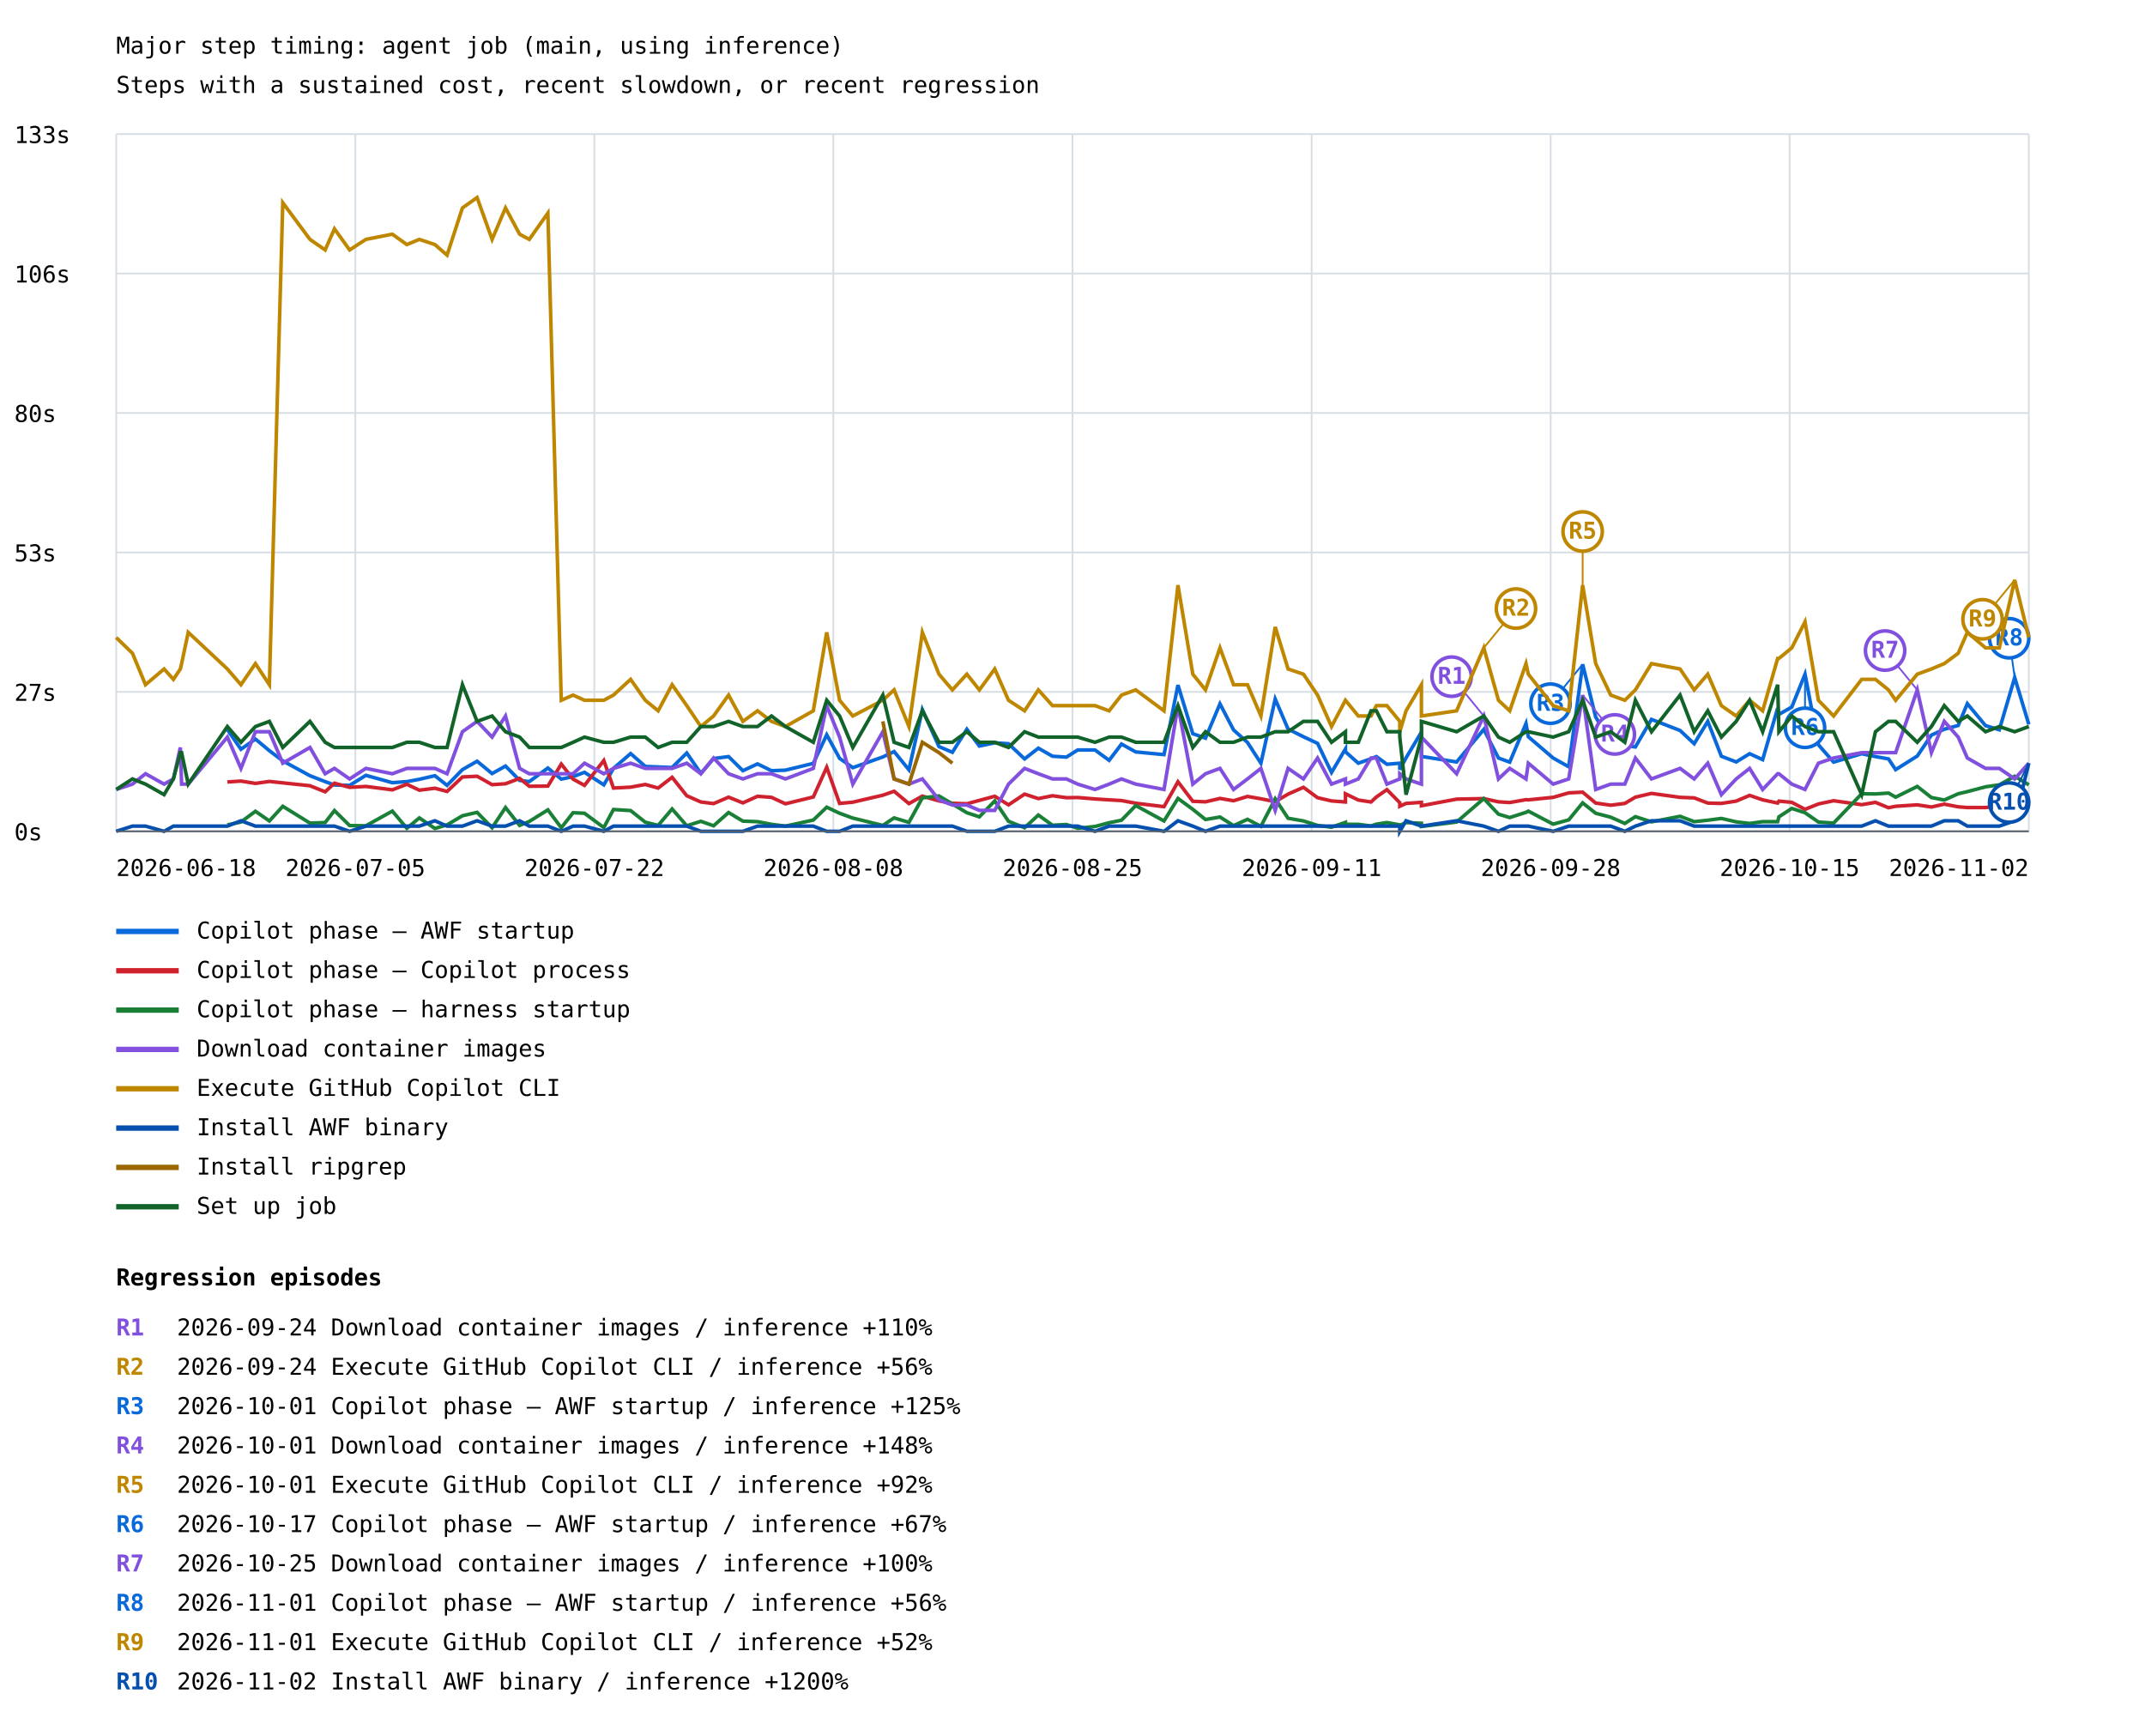
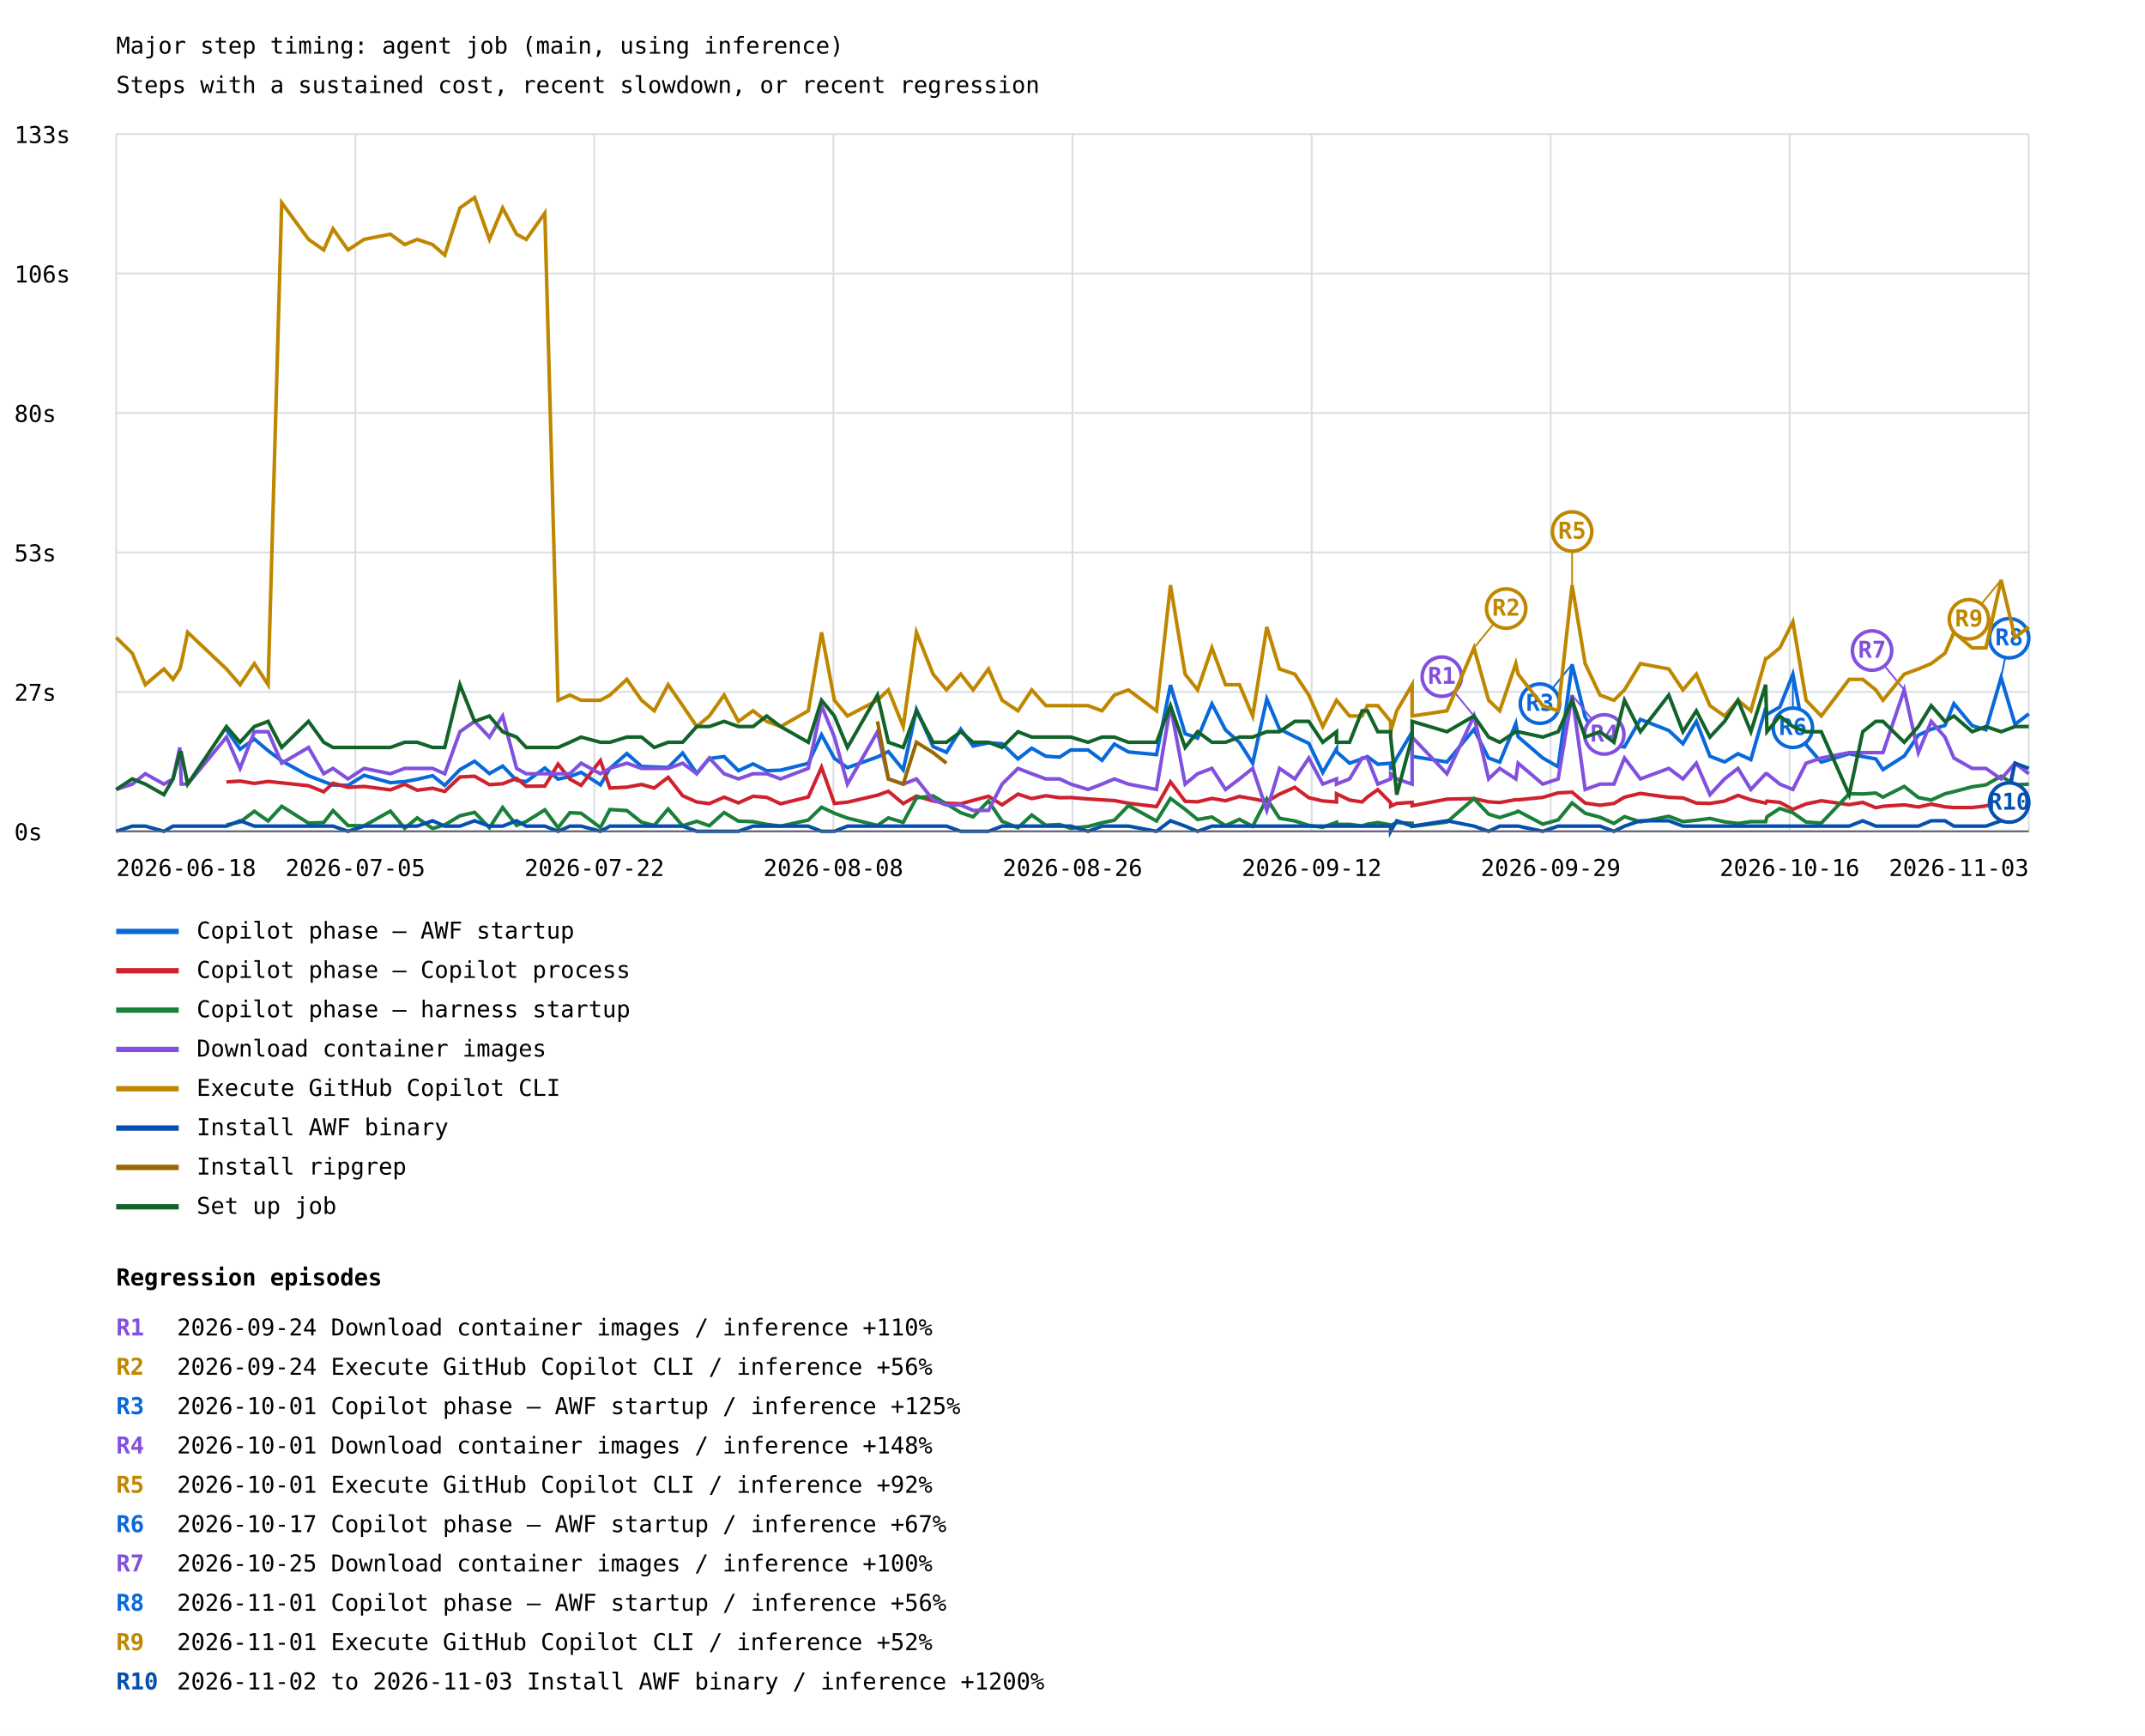
<svg xmlns="http://www.w3.org/2000/svg" width="1200" height="971" viewBox="0 0 1200 971">
  <rect width="100%" height="100%" fill="white" />
  <style>text{font-family:ui-monospace,monospace;font-size:13px}.axis{stroke:#57606a;stroke-width:1}.grid{stroke:#d8dee4;stroke-width:1}</style>
  <text x="65" y="30" font-size="20">Major step timing: agent job (main, using inference)</text>
  <text x="65" y="52">Steps with a sustained cost, recent slowdown, or recent regression</text>
  <line class="grid" x1="65" y1="465.0" x2="1135" y2="465.0" />
  <text x="8" y="470.0">0s</text>
  <line class="grid" x1="65" y1="387.0" x2="1135" y2="387.0" />
  <text x="8" y="392.0">27s</text>
  <line class="grid" x1="65" y1="309.0" x2="1135" y2="309.0" />
  <text x="8" y="314.0">53s</text>
  <line class="grid" x1="65" y1="231.0" x2="1135" y2="231.0" />
  <text x="8" y="236.0">80s</text>
  <line class="grid" x1="65" y1="153.0" x2="1135" y2="153.0" />
  <text x="8" y="158.0">106s</text>
  <line class="grid" x1="65" y1="75.0" x2="1135" y2="75.0" />
  <text x="8" y="80.0">133s</text>
  <line class="grid" x1="65.0" y1="75" x2="65.0" y2="465" />
  <line class="grid" x1="198.8" y1="75" x2="198.8" y2="465" />
  <line class="grid" x1="332.5" y1="75" x2="332.5" y2="465" />
  <line class="grid" x1="466.2" y1="75" x2="466.2" y2="465" />
  <line class="grid" x1="600.0" y1="75" x2="600.0" y2="465" />
  <line class="grid" x1="733.8" y1="75" x2="733.8" y2="465" />
  <line class="grid" x1="867.5" y1="75" x2="867.5" y2="465" />
  <line class="grid" x1="1001.2" y1="75" x2="1001.2" y2="465" />
  <line class="grid" x1="1135.0" y1="75" x2="1135.0" y2="465" />
-   <polyline points="127.2,408.1 134.8,419.1 142.9,413.4 150.7,419.9 158.2,425.6 173.4,433.9 181.9,437.2 187.1,439.1 195.6,439.3 204.7,433.7 219.5,437.8 227.6,437.2 234.6,435.9 243.3,433.9 250.1,439.3 258.7,430.5 266.9,425.8 275.3,432.7 282.8,428.5 290.7,436.5 296.1,437.2 306.5,429.6 314.0,435.8 320.6,434.4 327.0,432.0 337.8,439.0 343.2,429.8 352.8,421.5 361.0,428.7 368.2,429.0 376.0,429.3 384.2,421.2 392.1,432.6 399.2,424.3 407.6,423.2 415.6,431.1 423.8,427.3 431.6,431.1 439.4,430.8 455.0,427.0 462.5,411.0 469.7,424.2 477.1,429.4 493.9,423.4 500.2,420.4 508.5,430.6 516.0,396.9 525.3,417.6 532.8,420.8 540.9,407.9 547.9,417.3 556.5,415.5 564.2,416.0 573.2,424.5 580.9,418.5 588.8,423.0 596.6,423.5 602.9,419.5 612.6,419.5 620.5,425.3 627.4,416.2 635.4,420.6 651.2,422.1 659.0,383.2 667.3,410.4 674.4,412.9 682.5,393.7 690.1,408.3 697.9,415.3 705.4,426.9 713.4,391.0 720.6,407.8 729.2,412.1 737.1,415.8 744.9,432.1 752.7,418.9 752.7,420.5 759.9,426.9 767.0,424.4 770.0,423.2 775.9,427.5 783.1,426.9 783.1,430.5 786.6,423.9 795.2,409.5 795.2,423.1 814.9,426.2 830.1,408.0 838.3,424.0 844.6,426.3 853.7,404.7 855.0,412.1 868.9,424.0 877.6,428.9 885.4,371.6 892.7,401.1 901.1,415.1 909.0,417.1 914.9,417.8 923.9,402.4 939.9,408.6 947.8,416.0 955.4,403.5 963.0,423.0 971.3,426.2 978.8,421.6 986.1,424.9 994.5,396.1 995.2,399.6 1002.4,395.5 1009.8,377.1 1017.3,416.6 1025.8,426.3 1041.5,421.6 1049.2,423.2 1056.5,424.5 1060.5,430.5 1072.6,422.9 1080.5,411.2 1087.7,407.9 1095.5,405.8 1100.6,393.6 1110.8,405.9 1118.5,408.2 1127.1,379.0 1135.0,405.2" fill="none" stroke="#0969da" stroke-width="2" />
-   <line x1="885.4" y1="371.6" x2="867.4" y2="393.6" stroke="#0969da" stroke-width="1" />
-   <circle cx="867.4" cy="393.6" r="11" fill="white" stroke="#0969da" stroke-width="2" />
-   <text x="867.4" y="397.6" fill="#0969da" font-size="10" font-weight="bold" text-anchor="middle">R3</text>
-   <line x1="1009.8" y1="377.1" x2="1009.8" y2="407.1" stroke="#0969da" stroke-width="1" />
-   <circle cx="1009.8" cy="407.1" r="11" fill="white" stroke="#0969da" stroke-width="2" />
-   <text x="1009.8" y="411.1" fill="#0969da" font-size="10" font-weight="bold" text-anchor="middle">R6</text>
-   <line x1="1127.1" y1="379.0" x2="1124.0" y2="357.0" stroke="#0969da" stroke-width="1" />
+   <polyline points="126.7,408.1 134.3,419.1 142.3,413.4 150.0,419.9 157.6,425.6 172.6,433.9 181.1,437.2 186.3,439.1 194.7,439.3 203.7,433.7 218.4,437.8 226.4,437.2 233.4,435.9 242.0,433.9 248.8,439.3 257.3,430.5 265.5,425.8 273.8,432.7 281.2,428.5 289.0,436.5 294.4,437.2 304.8,429.6 312.2,435.8 318.8,434.4 325.1,432.0 335.9,439.0 341.2,429.8 350.7,421.5 358.9,428.7 366.0,429.0 373.8,429.3 381.9,421.2 389.8,432.6 396.8,424.3 405.1,423.2 413.1,431.1 421.3,427.3 428.9,431.1 436.7,430.8 452.2,427.0 459.6,411.0 466.8,424.2 474.1,429.4 490.9,423.4 497.0,420.4 505.3,430.6 512.7,396.9 522.0,417.6 529.5,420.8 537.5,407.9 544.4,417.3 553.0,415.5 560.6,416.0 569.5,424.5 577.2,418.5 585.1,423.0 592.8,423.5 599.0,419.5 608.7,419.5 616.5,425.3 623.4,416.2 631.3,420.6 647.0,422.1 654.8,383.2 663.0,410.4 670.0,412.9 678.0,393.7 685.6,408.3 693.4,415.3 700.8,426.9 708.7,391.0 715.8,407.8 724.4,412.1 732.2,415.8 740.0,432.1 747.7,418.9 747.7,420.5 755.0,426.9 762.0,424.4 765.0,423.2 770.8,427.5 778.0,426.9 778.0,430.5 781.4,423.9 790.0,409.5 790.0,423.1 809.5,426.2 824.6,408.0 832.8,424.0 839.0,426.3 848.0,404.7 849.3,412.1 863.1,424.0 871.7,428.9 879.5,371.6 886.8,401.1 895.1,415.1 902.9,417.1 908.8,417.8 917.7,402.4 933.6,408.6 941.5,416.0 949.0,403.5 956.6,423.0 964.8,426.2 972.3,421.6 979.5,424.9 987.8,396.1 988.5,399.6 995.7,395.5 1003.0,377.1 1010.4,416.6 1018.9,426.3 1034.5,421.6 1042.1,423.2 1049.4,424.5 1053.4,430.5 1065.3,422.9 1073.2,411.2 1080.4,407.9 1088.1,405.8 1093.1,393.6 1103.3,405.9 1111.0,408.2 1119.5,379.0 1127.3,405.2 1135.0,399.3" fill="none" stroke="#0969da" stroke-width="2" />
+   <line x1="879.5" y1="371.6" x2="861.5" y2="393.6" stroke="#0969da" stroke-width="1" />
+   <circle cx="861.5" cy="393.6" r="11" fill="white" stroke="#0969da" stroke-width="2" />
+   <text x="861.5" y="397.6" fill="#0969da" font-size="10" font-weight="bold" text-anchor="middle">R3</text>
+   <line x1="1003.0" y1="377.1" x2="1003.0" y2="407.1" stroke="#0969da" stroke-width="1" />
+   <circle cx="1003.0" cy="407.1" r="11" fill="white" stroke="#0969da" stroke-width="2" />
+   <text x="1003.0" y="411.1" fill="#0969da" font-size="10" font-weight="bold" text-anchor="middle">R6</text>
+   <line x1="1119.5" y1="379.0" x2="1124.0" y2="357.0" stroke="#0969da" stroke-width="1" />
  <circle cx="1124.0" cy="357.0" r="11" fill="white" stroke="#0969da" stroke-width="2" />
  <text x="1124.0" y="361.0" fill="#0969da" font-size="10" font-weight="bold" text-anchor="middle">R8</text>
  <line x1="65" y1="521" x2="100" y2="521" stroke="#0969da" stroke-width="3" />
  <text x="110" y="525">Copilot phase — AWF startup</text>
-   <polyline points="127.2,437.4 134.8,436.9 142.9,438.2 150.7,437.1 158.2,437.9 173.4,439.5 181.9,442.9 187.1,438.1 195.6,440.4 204.7,439.9 219.5,441.8 227.6,438.7 234.6,442.0 243.3,440.9 250.1,442.7 258.7,434.6 266.9,434.2 275.3,438.9 282.8,438.4 290.7,435.4 296.1,439.8 306.5,439.7 314.0,427.4 320.6,435.8 327.0,439.3 337.8,425.4 343.2,440.8 352.8,440.3 361.0,438.8 368.2,440.8 376.0,434.8 384.2,445.1 392.1,448.6 399.2,449.5 407.6,445.9 415.6,449.1 423.8,445.4 431.6,446.0 439.4,449.6 455.0,445.8 462.5,429.2 469.7,449.4 477.1,448.7 493.9,444.8 500.2,442.6 508.5,449.5 516.0,445.3 525.3,448.0 532.8,449.3 540.9,449.6 547.9,447.7 556.5,445.4 564.2,450.2 573.2,444.2 580.9,446.7 588.8,445.1 596.6,446.2 602.9,446.1 612.6,446.9 620.5,447.4 627.4,447.8 635.4,449.3 651.2,451.2 659.0,437.3 667.3,448.2 674.4,448.5 682.5,446.6 690.1,447.9 697.9,445.5 705.4,446.8 713.4,448.4 720.6,444.2 729.2,440.4 737.1,446.2 744.9,448.0 752.7,448.6 752.7,444.0 759.9,447.5 767.0,448.6 770.0,445.8 775.9,441.7 783.1,449.0 783.1,451.0 786.6,449.4 795.2,448.8 795.2,450.7 814.9,447.0 830.1,446.7 838.3,448.5 844.6,448.9 853.7,447.3 855.0,447.4 868.9,446.0 877.6,443.5 885.4,443.1 892.7,449.2 901.1,450.4 909.0,449.4 914.9,445.9 923.9,443.8 939.9,446.0 947.8,446.3 955.4,449.2 963.0,449.4 971.3,448.1 978.8,444.9 986.1,447.4 994.5,449.2 995.2,448.1 1002.4,448.8 1009.8,452.7 1017.3,449.7 1025.8,447.9 1041.5,450.1 1049.2,448.8 1056.5,451.8 1060.5,451.0 1072.6,450.2 1080.5,451.4 1087.7,449.8 1095.5,451.3 1100.6,451.7 1110.8,451.7 1118.5,450.8 1127.1,448.7 1135.0,448.7" fill="none" stroke="#cf222e" stroke-width="2" />
+   <polyline points="126.7,437.4 134.3,436.9 142.3,438.2 150.0,437.1 157.6,437.9 172.6,439.5 181.1,442.9 186.3,438.1 194.7,440.4 203.7,439.9 218.4,441.8 226.4,438.7 233.4,442.0 242.0,440.9 248.8,442.7 257.3,434.6 265.5,434.2 273.8,438.9 281.2,438.4 289.0,435.4 294.4,439.8 304.8,439.7 312.2,427.4 318.8,435.8 325.1,439.3 335.9,425.4 341.2,440.8 350.7,440.3 358.9,438.8 366.0,440.8 373.8,434.8 381.9,445.1 389.8,448.6 396.8,449.5 405.1,445.9 413.1,449.1 421.3,445.4 428.9,446.0 436.7,449.6 452.2,445.8 459.6,429.2 466.8,449.4 474.1,448.7 490.9,444.8 497.0,442.6 505.3,449.5 512.7,445.3 522.0,448.0 529.5,449.3 537.5,449.6 544.4,447.7 553.0,445.4 560.6,450.2 569.5,444.2 577.2,446.7 585.1,445.1 592.8,446.2 599.0,446.1 608.7,446.9 616.5,447.4 623.4,447.8 631.3,449.3 647.0,451.2 654.8,437.3 663.0,448.2 670.0,448.5 678.0,446.6 685.6,447.9 693.4,445.5 700.8,446.8 708.7,448.4 715.8,444.2 724.4,440.4 732.2,446.2 740.0,448.0 747.7,448.6 747.7,444.0 755.0,447.5 762.0,448.6 765.0,445.8 770.8,441.7 778.0,449.0 778.0,451.0 781.4,449.4 790.0,448.8 790.0,450.7 809.5,447.0 824.6,446.7 832.8,448.5 839.0,448.9 848.0,447.3 849.3,447.4 863.1,446.0 871.7,443.5 879.5,443.1 886.8,449.2 895.1,450.4 902.9,449.4 908.8,445.9 917.7,443.8 933.6,446.0 941.5,446.3 949.0,449.2 956.6,449.4 964.8,448.1 972.3,444.9 979.5,447.4 987.8,449.2 988.5,448.1 995.7,448.8 1003.0,452.7 1010.4,449.7 1018.9,447.9 1034.5,450.1 1042.1,448.8 1049.4,451.8 1053.4,451.0 1065.3,450.2 1073.2,451.4 1080.4,449.8 1088.1,451.3 1093.1,451.7 1103.3,451.7 1111.0,450.8 1119.5,448.7 1127.3,448.7 1135.0,450.7" fill="none" stroke="#cf222e" stroke-width="2" />
  <line x1="65" y1="543" x2="100" y2="543" stroke="#cf222e" stroke-width="3" />
  <text x="110" y="547">Copilot phase — Copilot process</text>
-   <polyline points="127.2,461.4 134.8,459.8 142.9,453.8 150.7,459.2 158.2,451.0 173.4,460.4 181.9,460.1 187.1,453.4 195.6,461.8 204.7,461.9 219.5,453.7 227.6,463.3 234.6,457.5 243.3,463.4 250.1,461.4 258.7,456.3 266.9,454.4 275.3,463.0 282.8,451.7 290.7,461.7 296.1,459.5 306.5,453.0 314.0,463.0 320.6,454.6 327.0,454.9 337.8,462.9 343.2,452.8 352.8,453.4 361.0,459.9 368.2,461.7 376.0,452.5 384.2,461.9 392.1,459.4 399.2,461.9 407.6,454.5 415.6,459.3 423.8,459.6 431.6,461.1 439.4,462.1 455.0,458.7 462.5,451.5 469.7,454.9 477.1,457.6 493.9,461.7 500.2,457.5 508.5,460.0 516.0,446.3 525.3,445.2 532.8,449.7 540.9,454.6 547.9,456.9 556.5,448.0 564.2,459.4 573.2,463.0 580.9,455.9 588.8,461.6 596.6,461.2 602.9,463.3 612.6,462.3 620.5,460.2 627.4,458.8 635.4,450.6 651.2,459.2 659.0,446.6 667.3,452.7 674.4,458.4 682.5,457.0 690.1,461.8 697.9,458.3 705.4,462.2 713.4,446.8 720.6,457.7 729.2,459.2 737.1,461.7 744.9,462.7 752.7,460.0 752.7,461.1 759.9,461.1 767.0,462.0 770.0,461.0 775.9,460.1 783.1,461.4 783.1,461.7 786.6,460.1 795.2,460.5 795.2,462.3 814.9,459.8 830.1,446.7 838.3,455.4 844.6,457.3 853.7,454.4 855.0,453.7 868.9,461.0 877.6,458.6 885.4,449.1 892.7,454.9 901.1,457.1 909.0,460.6 914.9,456.8 923.9,459.7 939.9,456.6 947.8,459.6 955.4,458.8 963.0,457.8 971.3,459.7 978.8,460.6 986.1,459.6 994.5,459.6 995.2,456.9 1002.4,452.2 1009.8,454.6 1017.3,459.8 1025.8,460.4 1041.5,444.0 1049.2,444.1 1056.5,443.6 1060.5,445.9 1072.6,439.9 1080.5,446.1 1087.7,447.5 1095.5,444.0 1100.6,442.8 1110.8,440.1 1118.5,439.0 1127.1,434.2 1135.0,439.0" fill="none" stroke="#1a7f37" stroke-width="2" />
+   <polyline points="126.7,461.4 134.3,459.8 142.3,453.8 150.0,459.2 157.6,451.0 172.6,460.4 181.1,460.1 186.3,453.4 194.7,461.8 203.7,461.9 218.4,453.7 226.4,463.3 233.4,457.5 242.0,463.4 248.8,461.4 257.3,456.3 265.5,454.4 273.8,463.0 281.2,451.7 289.0,461.7 294.4,459.5 304.8,453.0 312.2,463.0 318.8,454.6 325.1,454.9 335.9,462.9 341.2,452.8 350.7,453.4 358.9,459.9 366.0,461.7 373.8,452.5 381.9,461.9 389.8,459.4 396.8,461.9 405.1,454.5 413.1,459.3 421.3,459.6 428.9,461.1 436.7,462.1 452.2,458.7 459.6,451.5 466.8,454.9 474.1,457.6 490.9,461.7 497.0,457.5 505.3,460.0 512.7,446.3 522.0,445.2 529.5,449.7 537.5,454.6 544.4,456.9 553.0,448.0 560.6,459.4 569.5,463.0 577.2,455.9 585.1,461.6 592.8,461.2 599.0,463.3 608.7,462.3 616.5,460.2 623.4,458.8 631.3,450.6 647.0,459.2 654.8,446.6 663.0,452.7 670.0,458.4 678.0,457.0 685.6,461.8 693.4,458.3 700.8,462.2 708.7,446.8 715.8,457.7 724.4,459.2 732.2,461.7 740.0,462.7 747.7,460.0 747.7,461.1 755.0,461.1 762.0,462.0 765.0,461.0 770.8,460.1 778.0,461.4 778.0,461.7 781.4,460.1 790.0,460.5 790.0,462.3 809.5,459.8 824.6,446.7 832.8,455.4 839.0,457.3 848.0,454.4 849.3,453.7 863.1,461.0 871.7,458.6 879.5,449.1 886.8,454.9 895.1,457.1 902.9,460.6 908.8,456.8 917.7,459.7 933.6,456.6 941.5,459.6 949.0,458.8 956.6,457.8 964.8,459.7 972.3,460.6 979.5,459.6 987.8,459.6 988.5,456.9 995.7,452.2 1003.0,454.6 1010.4,459.8 1018.9,460.4 1034.5,444.0 1042.1,444.1 1049.4,443.6 1053.4,445.9 1065.3,439.9 1073.2,446.1 1080.4,447.5 1088.1,444.0 1093.1,442.8 1103.3,440.1 1111.0,439.0 1119.5,434.2 1127.3,439.0 1135.0,438.6" fill="none" stroke="#1a7f37" stroke-width="2" />
  <line x1="65" y1="565" x2="100" y2="565" stroke="#1a7f37" stroke-width="3" />
  <text x="110" y="569">Copilot phase — harness startup</text>
-   <polyline points="65.0,441.6 74.1,438.6 81.4,432.8 91.8,438.6 97.0,435.7 100.9,418.1 101.6,438.6 105.3,438.6 127.2,412.3 134.8,429.8 142.9,409.3 150.7,409.3 158.2,426.9 173.4,418.1 181.9,432.8 187.1,429.8 195.6,435.7 204.7,429.8 219.5,432.8 227.6,429.8 234.6,429.8 243.3,429.8 250.1,432.8 258.7,409.3 266.9,403.5 275.3,412.3 282.8,400.5 290.7,429.8 296.1,432.8 306.5,432.8 314.0,432.8 320.6,432.8 327.0,426.9 337.8,432.8 343.2,429.8 352.8,426.9 361.0,429.8 368.2,429.8 376.0,429.8 384.2,426.9 392.1,432.8 399.2,424.0 407.6,432.8 415.6,435.7 423.8,432.8 431.6,432.8 439.4,435.7 455.0,429.8 462.5,394.7 469.7,412.3 477.1,438.6 493.9,409.3 500.2,435.7 508.5,438.6 516.0,435.7 525.3,447.4 532.8,450.3 540.9,450.3 547.9,453.3 556.5,453.3 564.2,438.6 573.2,429.8 580.9,432.8 588.8,435.7 596.6,435.7 602.9,438.6 612.6,441.6 620.5,438.6 627.4,435.7 635.4,438.6 651.2,441.6 659.0,394.7 667.3,438.6 674.4,432.8 682.5,429.8 690.1,441.6 697.9,435.7 705.4,429.8 713.4,453.3 720.6,429.8 729.2,435.7 737.1,424.0 744.9,438.6 752.7,435.7 752.7,438.6 759.9,435.7 767.0,424.0 770.0,424.0 775.9,438.6 783.1,435.7 783.1,432.8 786.6,435.7 795.2,438.6 795.2,412.3 814.9,432.8 830.1,400.5 838.3,435.7 844.6,429.8 853.7,435.7 855.0,426.9 868.9,438.6 877.6,435.7 885.4,388.8 892.7,441.6 901.1,438.6 909.0,438.6 914.9,424.0 923.9,435.7 939.9,429.8 947.8,435.7 955.4,426.9 963.0,444.5 971.3,435.7 978.8,429.8 986.1,441.6 994.5,432.8 995.2,432.8 1002.4,438.6 1009.8,441.6 1017.3,426.9 1025.8,424.0 1041.5,421.0 1049.2,421.0 1056.5,421.0 1060.5,421.0 1072.6,385.9 1080.5,421.0 1087.7,403.5 1095.5,412.3 1100.6,424.0 1110.8,429.8 1118.5,429.8 1127.1,435.7 1135.0,426.9" fill="none" stroke="#8250df" stroke-width="2" />
-   <line x1="830.1" y1="400.5" x2="812.1" y2="378.5" stroke="#8250df" stroke-width="1" />
-   <circle cx="812.1" cy="378.5" r="11" fill="white" stroke="#8250df" stroke-width="2" />
-   <text x="812.1" y="382.5" fill="#8250df" font-size="10" font-weight="bold" text-anchor="middle">R1</text>
-   <line x1="885.4" y1="388.8" x2="903.4" y2="410.8" stroke="#8250df" stroke-width="1" />
-   <circle cx="903.4" cy="410.8" r="11" fill="white" stroke="#8250df" stroke-width="2" />
-   <text x="903.4" y="414.8" fill="#8250df" font-size="10" font-weight="bold" text-anchor="middle">R4</text>
-   <line x1="1072.6" y1="385.9" x2="1054.6" y2="363.9" stroke="#8250df" stroke-width="1" />
-   <circle cx="1054.6" cy="363.9" r="11" fill="white" stroke="#8250df" stroke-width="2" />
-   <text x="1054.6" y="367.9" fill="#8250df" font-size="10" font-weight="bold" text-anchor="middle">R7</text>
+   <polyline points="65.0,441.6 74.0,438.6 81.3,432.8 91.7,438.6 96.8,435.7 100.6,418.1 101.4,438.6 105.0,438.6 126.7,412.3 134.3,429.8 142.3,409.3 150.0,409.3 157.6,426.9 172.6,418.1 181.1,432.8 186.3,429.8 194.7,435.7 203.7,429.8 218.4,432.8 226.4,429.8 233.4,429.8 242.0,429.8 248.8,432.8 257.3,409.3 265.5,403.5 273.8,412.3 281.2,400.5 289.0,429.8 294.4,432.8 304.8,432.8 312.2,432.8 318.8,432.8 325.1,426.9 335.9,432.8 341.2,429.8 350.7,426.9 358.9,429.8 366.0,429.8 373.8,429.8 381.9,426.9 389.8,432.8 396.8,424.0 405.1,432.8 413.1,435.7 421.3,432.8 428.9,432.8 436.7,435.7 452.2,429.8 459.6,394.7 466.8,412.3 474.1,438.6 490.9,409.3 497.0,435.7 505.3,438.6 512.7,435.7 522.0,447.4 529.5,450.3 537.5,450.3 544.4,453.3 553.0,453.3 560.6,438.6 569.5,429.8 577.2,432.8 585.1,435.7 592.8,435.7 599.0,438.6 608.7,441.6 616.5,438.6 623.4,435.7 631.3,438.6 647.0,441.6 654.8,394.7 663.0,438.6 670.0,432.8 678.0,429.8 685.6,441.6 693.4,435.7 700.8,429.8 708.7,453.3 715.8,429.8 724.4,435.7 732.2,424.0 740.0,438.6 747.7,435.7 747.7,438.6 755.0,435.7 762.0,424.0 765.0,424.0 770.8,438.6 778.0,435.7 778.0,432.8 781.4,435.7 790.0,438.6 790.0,412.3 809.5,432.8 824.6,400.5 832.8,435.7 839.0,429.8 848.0,435.7 849.3,426.9 863.1,438.6 871.7,435.7 879.5,388.8 886.8,441.6 895.1,438.6 902.9,438.6 908.8,424.0 917.7,435.7 933.6,429.8 941.5,435.7 949.0,426.9 956.6,444.5 964.8,435.7 972.3,429.8 979.5,441.6 987.8,432.8 988.5,432.8 995.7,438.6 1003.0,441.6 1010.4,426.9 1018.9,424.0 1034.5,421.0 1042.1,421.0 1049.4,421.0 1053.4,421.0 1065.3,385.9 1073.2,421.0 1080.4,403.5 1088.1,412.3 1093.1,424.0 1103.3,429.8 1111.0,429.8 1119.5,435.7 1127.3,426.9 1135.0,432.8" fill="none" stroke="#8250df" stroke-width="2" />
+   <line x1="824.6" y1="400.5" x2="806.6" y2="378.5" stroke="#8250df" stroke-width="1" />
+   <circle cx="806.6" cy="378.5" r="11" fill="white" stroke="#8250df" stroke-width="2" />
+   <text x="806.6" y="382.5" fill="#8250df" font-size="10" font-weight="bold" text-anchor="middle">R1</text>
+   <line x1="879.5" y1="388.8" x2="897.5" y2="410.8" stroke="#8250df" stroke-width="1" />
+   <circle cx="897.5" cy="410.8" r="11" fill="white" stroke="#8250df" stroke-width="2" />
+   <text x="897.5" y="414.8" fill="#8250df" font-size="10" font-weight="bold" text-anchor="middle">R4</text>
+   <line x1="1065.3" y1="385.9" x2="1047.3" y2="363.9" stroke="#8250df" stroke-width="1" />
+   <circle cx="1047.3" cy="363.9" r="11" fill="white" stroke="#8250df" stroke-width="2" />
+   <text x="1047.3" y="367.9" fill="#8250df" font-size="10" font-weight="bold" text-anchor="middle">R7</text>
  <line x1="65" y1="587" x2="100" y2="587" stroke="#8250df" stroke-width="3" />
  <text x="110" y="591">Download container images</text>
-   <polyline points="65.0,356.6 74.1,365.4 81.4,383.0 91.8,374.2 97.0,380.0 100.9,374.2 101.6,371.2 105.3,353.7 127.2,374.2 134.8,383.0 142.9,371.2 150.7,383.0 158.2,113.4 173.4,133.9 181.9,139.8 187.1,128.0 195.6,139.8 204.7,133.9 219.5,131.0 227.6,136.8 234.6,133.9 243.3,136.8 250.1,142.7 258.7,116.3 266.9,110.5 275.3,133.9 282.8,116.3 290.7,131.0 296.1,133.9 306.5,119.2 314.0,391.7 320.6,388.8 327.0,391.7 337.8,391.7 343.2,388.8 352.8,380.0 361.0,391.7 368.2,397.6 376.0,383.0 384.2,394.7 392.1,406.4 399.2,400.5 407.6,388.8 415.6,403.5 423.8,397.6 431.6,403.5 439.4,406.4 455.0,397.6 462.5,353.7 469.7,391.7 477.1,400.5 493.9,391.7 500.2,385.9 508.5,406.4 516.0,353.7 525.3,377.1 532.8,385.9 540.9,377.1 547.9,385.9 556.5,374.2 564.2,391.7 573.2,397.6 580.9,385.9 588.8,394.7 596.6,394.7 602.9,394.7 612.6,394.7 620.5,397.6 627.4,388.8 635.4,385.9 651.2,397.6 659.0,327.3 667.3,377.1 674.4,385.9 682.5,362.4 690.1,383.0 697.9,383.0 705.4,400.5 713.4,350.7 720.6,374.2 729.2,377.1 737.1,388.8 744.9,406.4 752.7,391.7 752.7,391.7 759.9,400.5 767.0,400.5 770.0,394.7 775.9,394.7 783.1,403.5 783.1,409.3 786.6,397.6 795.2,383.0 795.2,400.5 814.9,397.6 830.1,362.4 838.3,391.7 844.6,397.6 853.7,371.2 855.0,377.1 868.9,394.7 877.6,397.6 885.4,327.3 892.7,371.2 901.1,388.8 909.0,391.7 914.9,385.9 923.9,371.2 939.9,374.2 947.8,385.9 955.4,377.1 963.0,394.7 971.3,400.5 978.8,391.7 986.1,397.6 994.5,368.3 995.2,368.3 1002.4,362.4 1009.8,347.8 1017.3,391.7 1025.8,400.5 1041.5,380.0 1049.2,380.0 1056.5,385.9 1060.5,391.7 1072.6,377.1 1080.5,374.2 1087.7,371.2 1095.5,365.4 1100.6,353.7 1110.8,362.4 1118.5,362.4 1127.1,324.4 1135.0,356.6" fill="none" stroke="#bf8700" stroke-width="2" />
-   <line x1="830.1" y1="362.4" x2="848.1" y2="340.4" stroke="#bf8700" stroke-width="1" />
-   <circle cx="848.1" cy="340.4" r="11" fill="white" stroke="#bf8700" stroke-width="2" />
-   <text x="848.1" y="344.4" fill="#bf8700" font-size="10" font-weight="bold" text-anchor="middle">R2</text>
-   <line x1="885.4" y1="327.3" x2="885.4" y2="297.3" stroke="#bf8700" stroke-width="1" />
-   <circle cx="885.4" cy="297.3" r="11" fill="white" stroke="#bf8700" stroke-width="2" />
-   <text x="885.4" y="301.3" fill="#bf8700" font-size="10" font-weight="bold" text-anchor="middle">R5</text>
-   <line x1="1127.1" y1="324.4" x2="1109.1" y2="346.4" stroke="#bf8700" stroke-width="1" />
-   <circle cx="1109.1" cy="346.4" r="11" fill="white" stroke="#bf8700" stroke-width="2" />
-   <text x="1109.1" y="350.4" fill="#bf8700" font-size="10" font-weight="bold" text-anchor="middle">R9</text>
+   <polyline points="65.0,356.6 74.0,365.4 81.3,383.0 91.7,374.2 96.8,380.0 100.6,374.2 101.4,371.2 105.0,353.7 126.7,374.2 134.3,383.0 142.3,371.2 150.0,383.0 157.6,113.4 172.6,133.9 181.1,139.8 186.3,128.0 194.7,139.8 203.7,133.9 218.4,131.0 226.4,136.8 233.4,133.9 242.0,136.8 248.8,142.7 257.3,116.3 265.5,110.5 273.8,133.9 281.2,116.3 289.0,131.0 294.4,133.9 304.8,119.2 312.2,391.7 318.8,388.8 325.1,391.7 335.9,391.7 341.2,388.8 350.7,380.0 358.9,391.7 366.0,397.6 373.8,383.0 381.9,394.7 389.8,406.4 396.8,400.5 405.1,388.8 413.1,403.5 421.3,397.6 428.9,403.5 436.7,406.4 452.2,397.6 459.6,353.7 466.8,391.7 474.1,400.5 490.9,391.7 497.0,385.9 505.3,406.4 512.7,353.7 522.0,377.1 529.5,385.9 537.5,377.1 544.4,385.9 553.0,374.2 560.6,391.7 569.5,397.6 577.2,385.9 585.1,394.7 592.8,394.7 599.0,394.7 608.7,394.7 616.5,397.6 623.4,388.8 631.3,385.9 647.0,397.6 654.8,327.3 663.0,377.1 670.0,385.9 678.0,362.4 685.6,383.0 693.4,383.0 700.8,400.5 708.7,350.7 715.8,374.2 724.4,377.1 732.2,388.8 740.0,406.4 747.7,391.7 747.7,391.7 755.0,400.5 762.0,400.5 765.0,394.7 770.8,394.7 778.0,403.5 778.0,409.3 781.4,397.6 790.0,383.0 790.0,400.5 809.5,397.6 824.6,362.4 832.8,391.7 839.0,397.6 848.0,371.2 849.3,377.1 863.1,394.7 871.7,397.6 879.5,327.3 886.8,371.2 895.1,388.8 902.9,391.7 908.8,385.9 917.7,371.2 933.6,374.2 941.5,385.9 949.0,377.1 956.6,394.7 964.8,400.5 972.3,391.7 979.5,397.6 987.8,368.3 988.5,368.3 995.7,362.4 1003.0,347.8 1010.4,391.7 1018.9,400.5 1034.5,380.0 1042.1,380.0 1049.4,385.9 1053.4,391.7 1065.3,377.1 1073.2,374.2 1080.4,371.2 1088.1,365.4 1093.1,353.7 1103.3,362.4 1111.0,362.4 1119.5,324.4 1127.3,356.6 1135.0,350.7" fill="none" stroke="#bf8700" stroke-width="2" />
+   <line x1="824.6" y1="362.4" x2="842.6" y2="340.4" stroke="#bf8700" stroke-width="1" />
+   <circle cx="842.6" cy="340.4" r="11" fill="white" stroke="#bf8700" stroke-width="2" />
+   <text x="842.6" y="344.4" fill="#bf8700" font-size="10" font-weight="bold" text-anchor="middle">R2</text>
+   <line x1="879.5" y1="327.3" x2="879.5" y2="297.3" stroke="#bf8700" stroke-width="1" />
+   <circle cx="879.5" cy="297.3" r="11" fill="white" stroke="#bf8700" stroke-width="2" />
+   <text x="879.5" y="301.3" fill="#bf8700" font-size="10" font-weight="bold" text-anchor="middle">R5</text>
+   <line x1="1119.5" y1="324.4" x2="1101.5" y2="346.4" stroke="#bf8700" stroke-width="1" />
+   <circle cx="1101.5" cy="346.4" r="11" fill="white" stroke="#bf8700" stroke-width="2" />
+   <text x="1101.5" y="350.4" fill="#bf8700" font-size="10" font-weight="bold" text-anchor="middle">R9</text>
  <line x1="65" y1="609" x2="100" y2="609" stroke="#bf8700" stroke-width="3" />
  <text x="110" y="613">Execute GitHub Copilot CLI</text>
-   <polyline points="65.0,465.0 74.1,462.1 81.4,462.1 91.8,465.0 97.0,462.1 100.9,462.1 101.6,462.1 105.3,462.1 127.2,462.1 134.8,459.1 142.9,462.1 150.7,462.1 158.2,462.1 173.4,462.1 181.9,462.1 187.1,462.1 195.6,465.0 204.7,462.1 219.5,462.1 227.6,462.1 234.6,462.1 243.3,459.1 250.1,462.1 258.7,462.1 266.9,459.1 275.3,462.1 282.8,462.1 290.7,459.1 296.1,462.1 306.5,462.1 314.0,465.0 320.6,462.1 327.0,462.1 337.8,465.0 343.2,462.1 352.8,462.1 361.0,462.1 368.2,462.1 376.0,462.1 384.2,462.1 392.1,465.0 399.2,465.0 407.6,465.0 415.6,465.0 423.8,462.1 431.6,462.1 439.4,462.1 455.0,462.1 462.5,465.0 469.7,465.0 477.1,462.1 493.9,462.1 500.2,462.1 508.5,462.1 516.0,462.1 525.3,462.1 532.8,462.1 540.9,465.0 547.9,465.0 556.5,465.0 564.2,462.1 573.2,462.1 580.9,462.1 588.8,462.1 596.6,462.1 602.9,462.1 612.6,465.0 620.5,462.1 627.4,462.1 635.4,462.1 651.2,465.0 659.0,459.1 667.3,462.1 674.4,465.0 682.5,462.1 690.1,462.1 697.9,462.1 705.4,462.1 713.4,462.1 720.6,462.1 729.2,462.1 737.1,462.1 744.9,462.1 752.7,462.1 752.7,462.1 759.9,462.1 767.0,462.1 770.0,462.1 775.9,462.1 783.1,462.1 783.1,465.0 786.6,459.1 795.2,462.1 795.2,462.1 814.9,459.1 830.1,462.1 838.3,465.0 844.6,462.1 853.7,462.1 855.0,462.1 868.9,465.0 877.6,462.1 885.4,462.1 892.7,462.1 901.1,462.1 909.0,465.0 914.9,462.1 923.9,459.1 939.9,459.1 947.8,462.1 955.4,462.1 963.0,462.1 971.3,462.1 978.8,462.1 986.1,462.1 994.5,462.1 995.2,462.1 1002.4,462.1 1009.8,462.1 1017.3,462.1 1025.8,462.1 1041.5,462.1 1049.2,459.1 1056.5,462.1 1060.5,462.1 1072.6,462.1 1080.5,462.1 1087.7,459.1 1095.5,459.1 1100.6,462.1 1110.8,462.1 1118.5,462.1 1127.1,459.1 1135.0,426.9" fill="none" stroke="#0550ae" stroke-width="2" />
-   <line x1="1135.0" y1="426.9" x2="1124.0" y2="448.9" stroke="#0550ae" stroke-width="1" />
+   <polyline points="65.0,465.0 74.0,462.1 81.3,462.1 91.7,465.0 96.8,462.1 100.6,462.1 101.4,462.1 105.0,462.1 126.7,462.1 134.3,459.1 142.3,462.1 150.0,462.1 157.6,462.1 172.6,462.1 181.1,462.1 186.3,462.1 194.7,465.0 203.7,462.1 218.4,462.1 226.4,462.1 233.4,462.1 242.0,459.1 248.8,462.1 257.3,462.1 265.5,459.1 273.8,462.1 281.2,462.1 289.0,459.1 294.4,462.1 304.8,462.1 312.2,465.0 318.8,462.1 325.1,462.1 335.9,465.0 341.2,462.1 350.7,462.1 358.9,462.1 366.0,462.1 373.8,462.1 381.9,462.1 389.8,465.0 396.8,465.0 405.1,465.0 413.1,465.0 421.3,462.1 428.9,462.1 436.7,462.1 452.2,462.1 459.6,465.0 466.8,465.0 474.1,462.1 490.9,462.1 497.0,462.1 505.3,462.1 512.7,462.1 522.0,462.1 529.5,462.1 537.5,465.0 544.4,465.0 553.0,465.0 560.6,462.1 569.5,462.1 577.2,462.1 585.1,462.1 592.8,462.1 599.0,462.1 608.7,465.0 616.5,462.1 623.4,462.1 631.3,462.1 647.0,465.0 654.8,459.1 663.0,462.1 670.0,465.0 678.0,462.1 685.6,462.1 693.4,462.1 700.8,462.1 708.7,462.1 715.8,462.1 724.4,462.1 732.2,462.1 740.0,462.1 747.7,462.1 747.7,462.1 755.0,462.1 762.0,462.1 765.0,462.1 770.8,462.1 778.0,462.1 778.0,465.0 781.4,459.1 790.0,462.1 790.0,462.1 809.5,459.1 824.6,462.1 832.8,465.0 839.0,462.1 848.0,462.1 849.3,462.1 863.1,465.0 871.7,462.1 879.5,462.1 886.8,462.1 895.1,462.1 902.9,465.0 908.8,462.1 917.7,459.1 933.6,459.1 941.5,462.1 949.0,462.1 956.6,462.1 964.8,462.1 972.3,462.1 979.5,462.1 987.8,462.1 988.5,462.1 995.7,462.1 1003.0,462.1 1010.4,462.1 1018.9,462.1 1034.5,462.1 1042.1,459.1 1049.4,462.1 1053.4,462.1 1065.3,462.1 1073.2,462.1 1080.4,459.1 1088.1,459.1 1093.1,462.1 1103.3,462.1 1111.0,462.1 1119.5,459.1 1127.3,426.9 1135.0,429.8" fill="none" stroke="#0550ae" stroke-width="2" />
+   <line x1="1127.3" y1="426.9" x2="1124.0" y2="448.9" stroke="#0550ae" stroke-width="1" />
  <circle cx="1124.0" cy="448.9" r="11" fill="white" stroke="#0550ae" stroke-width="2" />
  <text x="1124.0" y="452.9" fill="#0550ae" font-size="10" font-weight="bold" text-anchor="middle">R10</text>
  <line x1="65" y1="631" x2="100" y2="631" stroke="#0550ae" stroke-width="3" />
  <text x="110" y="635">Install AWF binary</text>
-   <polyline points="493.9,403.5 500.2,435.7 508.5,438.6 516.0,415.2 525.3,421.0 532.8,426.9" fill="none" stroke="#9a6700" stroke-width="2" />
+   <polyline points="490.9,403.5 497.0,435.7 505.3,438.6 512.7,415.2 522.0,421.0 529.5,426.9" fill="none" stroke="#9a6700" stroke-width="2" />
  <line x1="65" y1="653" x2="100" y2="653" stroke="#9a6700" stroke-width="3" />
  <text x="110" y="657">Install ripgrep</text>
-   <polyline points="65.0,441.6 74.1,435.7 81.4,438.6 91.8,444.5 97.0,435.7 100.9,421.0 101.6,421.0 105.3,438.6 127.2,406.4 134.8,415.2 142.9,406.4 150.7,403.5 158.2,418.1 173.4,403.5 181.9,415.2 187.1,418.1 195.6,418.1 204.7,418.1 219.5,418.1 227.6,415.2 234.6,415.2 243.3,418.1 250.1,418.1 258.7,383.0 266.9,403.5 275.3,400.5 282.8,409.3 290.7,412.3 296.1,418.1 306.5,418.1 314.0,418.1 320.6,415.2 327.0,412.3 337.8,415.2 343.2,415.2 352.8,412.3 361.0,412.3 368.2,418.1 376.0,415.2 384.2,415.2 392.1,406.4 399.2,406.4 407.6,403.5 415.6,406.4 423.8,406.4 431.6,400.5 439.4,406.4 455.0,415.2 462.5,391.7 469.7,400.5 477.1,418.1 493.9,388.8 500.2,415.2 508.5,418.1 516.0,397.6 525.3,415.2 532.8,415.2 540.9,409.3 547.9,415.2 556.5,415.2 564.2,418.1 573.2,409.3 580.9,412.3 588.8,412.3 596.6,412.3 602.9,412.3 612.6,415.2 620.5,412.3 627.4,412.3 635.4,415.2 651.2,415.2 659.0,394.7 667.3,418.1 674.4,409.3 682.5,415.2 690.1,415.2 697.9,412.3 705.4,412.3 713.4,409.3 720.6,409.3 729.2,403.5 737.1,403.5 744.9,415.2 752.7,409.3 752.7,415.2 759.9,415.2 767.0,397.6 770.0,397.6 775.9,409.3 783.1,409.3 783.1,412.3 786.6,444.5 795.2,412.3 795.2,403.5 814.9,409.3 830.1,400.5 838.3,412.3 844.6,415.2 853.7,409.3 855.0,409.3 868.9,412.3 877.6,409.3 885.4,391.7 892.7,412.3 901.1,409.3 909.0,415.2 914.9,391.7 923.9,409.3 939.9,388.8 947.8,409.3 955.4,397.6 963.0,412.3 971.3,403.5 978.8,391.7 986.1,409.3 994.5,383.0 995.2,409.3 1002.4,400.5 1009.8,406.4 1017.3,409.3 1025.8,409.3 1041.5,444.5 1049.2,409.3 1056.5,403.5 1060.5,403.5 1072.6,415.2 1080.5,406.4 1087.7,394.7 1095.5,403.5 1100.6,400.5 1110.8,409.3 1118.5,406.4 1127.1,409.3 1135.0,406.4" fill="none" stroke="#116329" stroke-width="2" />
+   <polyline points="65.0,441.6 74.0,435.7 81.3,438.6 91.7,444.5 96.8,435.7 100.6,421.0 101.4,421.0 105.0,438.6 126.7,406.4 134.3,415.2 142.3,406.4 150.0,403.5 157.6,418.1 172.6,403.5 181.1,415.2 186.3,418.1 194.7,418.1 203.7,418.1 218.4,418.1 226.4,415.2 233.4,415.2 242.0,418.1 248.8,418.1 257.3,383.0 265.5,403.5 273.8,400.5 281.2,409.3 289.0,412.3 294.4,418.1 304.8,418.1 312.2,418.1 318.8,415.2 325.1,412.3 335.9,415.2 341.2,415.2 350.7,412.3 358.9,412.3 366.0,418.1 373.8,415.2 381.9,415.2 389.8,406.4 396.8,406.4 405.1,403.5 413.1,406.4 421.3,406.4 428.9,400.5 436.7,406.4 452.2,415.2 459.6,391.7 466.8,400.5 474.1,418.1 490.9,388.8 497.0,415.2 505.3,418.1 512.7,397.6 522.0,415.2 529.5,415.2 537.5,409.3 544.4,415.2 553.0,415.2 560.6,418.1 569.5,409.3 577.2,412.3 585.1,412.3 592.8,412.3 599.0,412.3 608.7,415.2 616.5,412.3 623.4,412.3 631.3,415.2 647.0,415.2 654.8,394.7 663.0,418.1 670.0,409.3 678.0,415.2 685.6,415.2 693.4,412.3 700.8,412.3 708.7,409.3 715.8,409.3 724.4,403.5 732.2,403.5 740.0,415.2 747.7,409.3 747.7,415.2 755.0,415.2 762.0,397.6 765.0,397.6 770.8,409.3 778.0,409.3 778.0,412.3 781.4,444.5 790.0,412.3 790.0,403.5 809.5,409.3 824.6,400.5 832.8,412.3 839.0,415.2 848.0,409.3 849.3,409.3 863.1,412.3 871.7,409.3 879.5,391.7 886.8,412.3 895.1,409.3 902.9,415.2 908.8,391.7 917.7,409.3 933.6,388.8 941.5,409.3 949.0,397.6 956.6,412.3 964.8,403.5 972.3,391.7 979.5,409.3 987.8,383.0 988.5,409.3 995.7,400.5 1003.0,406.4 1010.4,409.3 1018.9,409.3 1034.5,444.5 1042.1,409.3 1049.4,403.5 1053.4,403.5 1065.3,415.2 1073.2,406.4 1080.4,394.7 1088.1,403.5 1093.1,400.5 1103.3,409.3 1111.0,406.4 1119.5,409.3 1127.3,406.4 1135.0,406.4" fill="none" stroke="#116329" stroke-width="2" />
  <line x1="65" y1="675" x2="100" y2="675" stroke="#116329" stroke-width="3" />
  <text x="110" y="679">Set up job</text>
  <text x="65.0" y="490" text-anchor="start">2026-06-18</text>
  <text x="198.8" y="490" text-anchor="middle">2026-07-05</text>
  <text x="332.5" y="490" text-anchor="middle">2026-07-22</text>
  <text x="466.2" y="490" text-anchor="middle">2026-08-08</text>
-   <text x="600.0" y="490" text-anchor="middle">2026-08-25</text>
-   <text x="733.8" y="490" text-anchor="middle">2026-09-11</text>
-   <text x="867.5" y="490" text-anchor="middle">2026-09-28</text>
-   <text x="1001.2" y="490" text-anchor="middle">2026-10-15</text>
-   <text x="1135.0" y="490" text-anchor="end">2026-11-02</text>
+   <text x="600.0" y="490" text-anchor="middle">2026-08-26</text>
+   <text x="733.8" y="490" text-anchor="middle">2026-09-12</text>
+   <text x="867.5" y="490" text-anchor="middle">2026-09-29</text>
+   <text x="1001.2" y="490" text-anchor="middle">2026-10-16</text>
+   <text x="1135.0" y="490" text-anchor="end">2026-11-03</text>
  <line class="axis" x1="65" y1="465" x2="1135" y2="465" />
  <text x="65" y="719" font-size="16" font-weight="bold">Regression episodes</text>
  <text x="65" y="747" fill="#8250df" font-weight="bold">R1</text>
  <text x="99" y="747">2026-09-24  Download container images / inference  +110%</text>
  <text x="65" y="769" fill="#bf8700" font-weight="bold">R2</text>
  <text x="99" y="769">2026-09-24  Execute GitHub Copilot CLI / inference  +56%</text>
  <text x="65" y="791" fill="#0969da" font-weight="bold">R3</text>
  <text x="99" y="791">2026-10-01  Copilot phase — AWF startup / inference  +125%</text>
  <text x="65" y="813" fill="#8250df" font-weight="bold">R4</text>
  <text x="99" y="813">2026-10-01  Download container images / inference  +148%</text>
  <text x="65" y="835" fill="#bf8700" font-weight="bold">R5</text>
  <text x="99" y="835">2026-10-01  Execute GitHub Copilot CLI / inference  +92%</text>
  <text x="65" y="857" fill="#0969da" font-weight="bold">R6</text>
  <text x="99" y="857">2026-10-17  Copilot phase — AWF startup / inference  +67%</text>
  <text x="65" y="879" fill="#8250df" font-weight="bold">R7</text>
  <text x="99" y="879">2026-10-25  Download container images / inference  +100%</text>
  <text x="65" y="901" fill="#0969da" font-weight="bold">R8</text>
  <text x="99" y="901">2026-11-01  Copilot phase — AWF startup / inference  +56%</text>
  <text x="65" y="923" fill="#bf8700" font-weight="bold">R9</text>
  <text x="99" y="923">2026-11-01  Execute GitHub Copilot CLI / inference  +52%</text>
  <text x="65" y="945" fill="#0550ae" font-weight="bold">R10</text>
-   <text x="99" y="945">2026-11-02  Install AWF binary / inference  +1200%</text>
+   <text x="99" y="945">2026-11-02 to 2026-11-03  Install AWF binary / inference  +1200%</text>
</svg>
